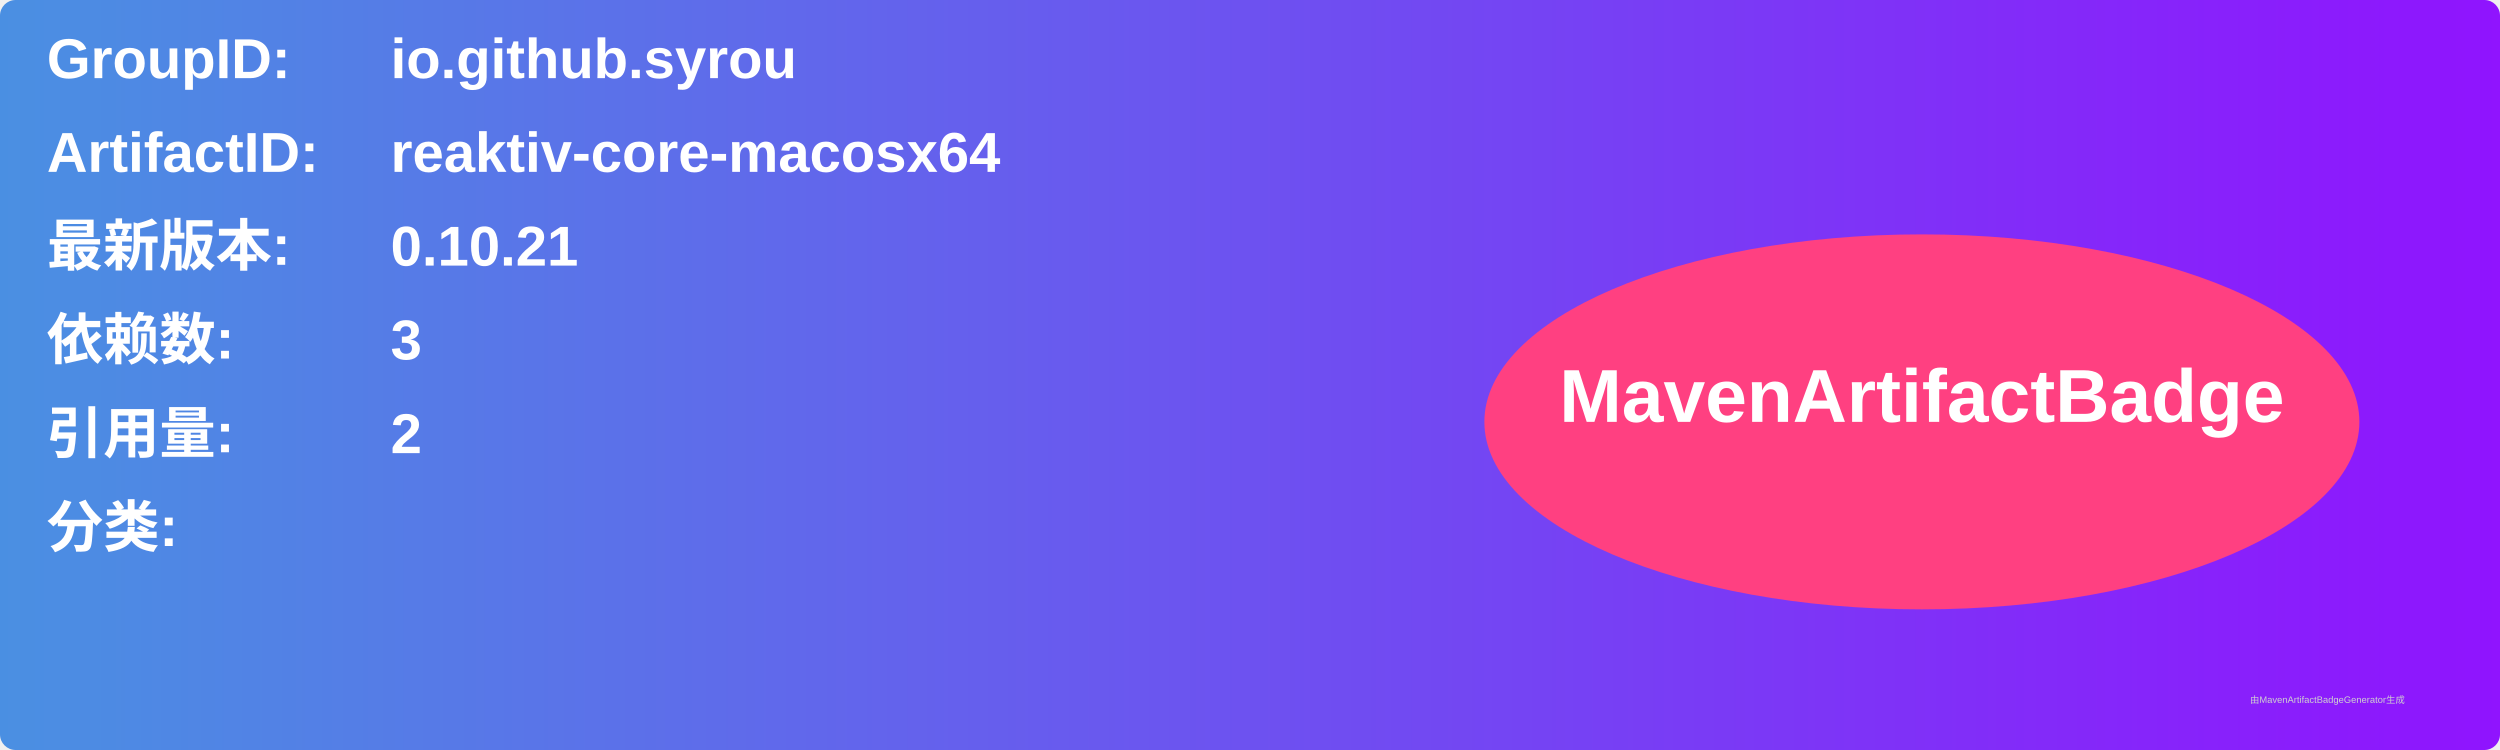
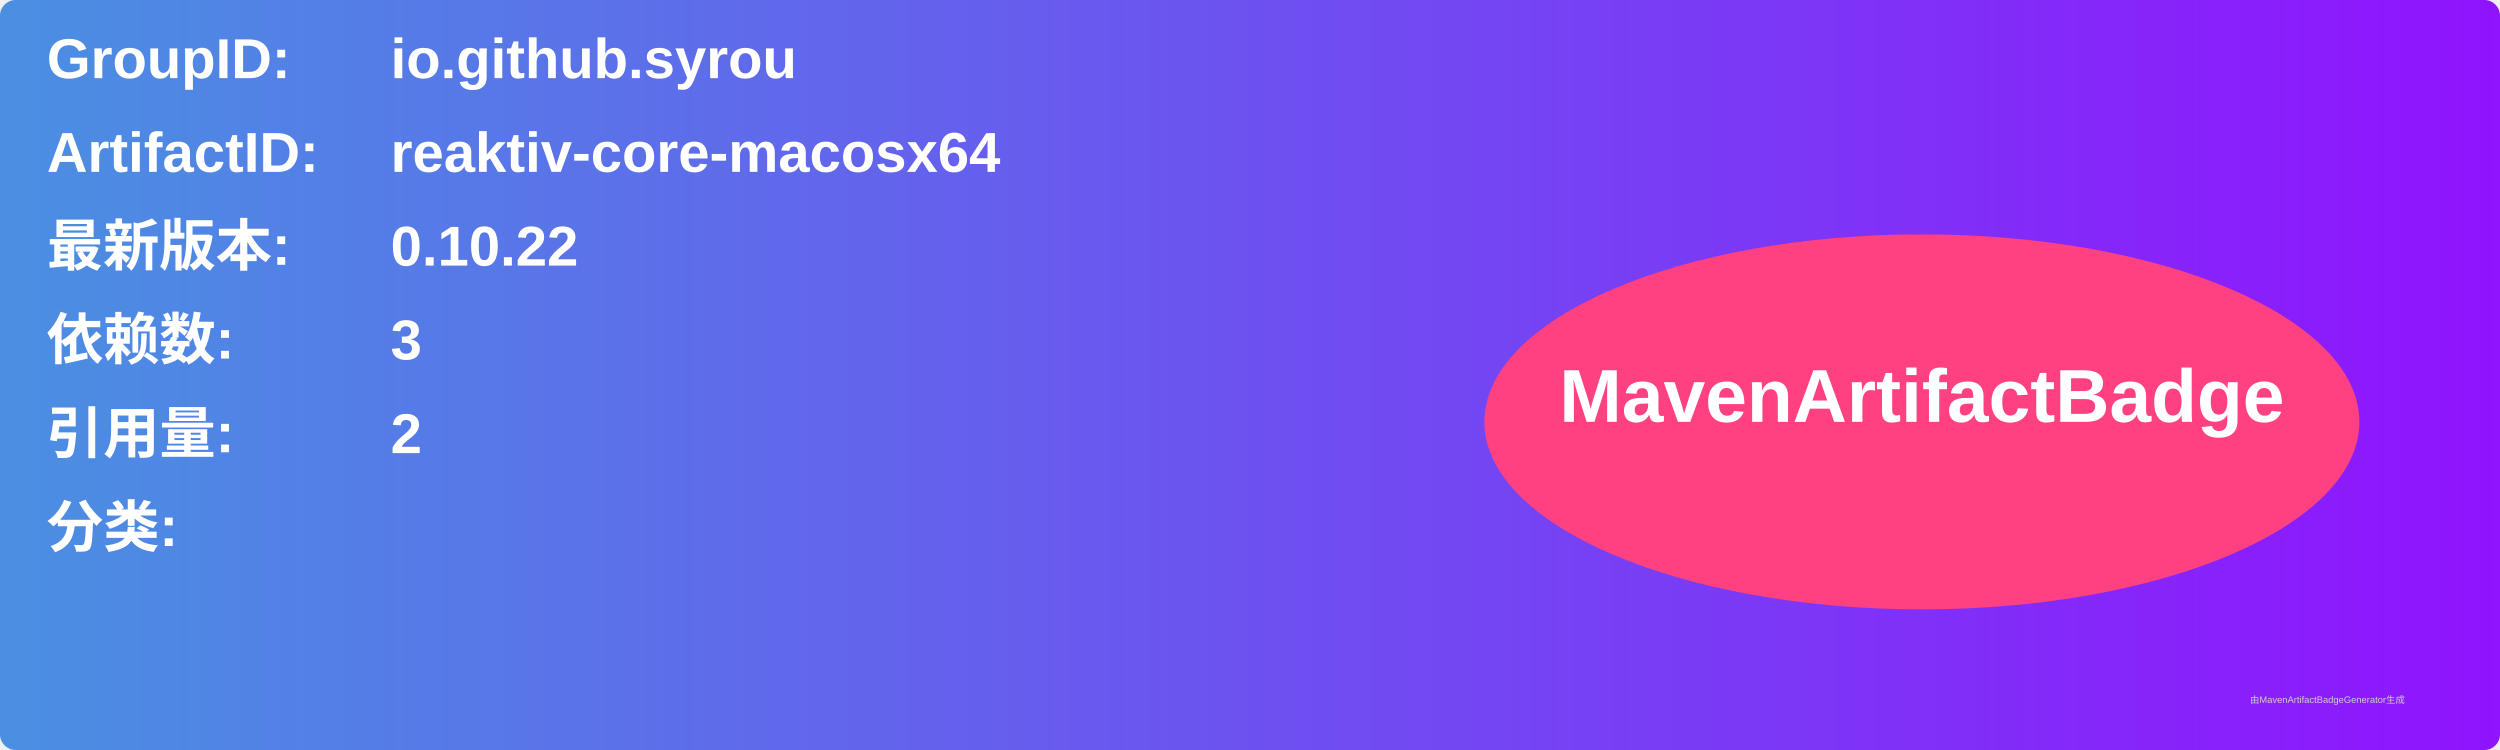
<svg xmlns="http://www.w3.org/2000/svg" width="800" height="240" viewBox="0 0 800 240">
  <linearGradient id="grad" x1="0%" y1="0%" x2="100%" y2="0%">
    <stop offset="0%" stop-color="#4a90e2" />
    <stop offset="100%" stop-color="#9013fe" />
  </linearGradient>
  <rect width="100%" height="100%" rx="5" ry="5" fill="url(#grad)" />
  <g transform="translate(15, 15)">
    <text x="0" y="10" font-family="Arial" font-size="18" fill="white" font-weight="bold" width="260">GroupID:</text>
    <text x="110" y="10" font-family="Arial" font-size="18" fill="white" font-weight="bold" width="460">io.github.syrou</text>
    <text x="0" y="40" font-family="Arial" font-size="18" fill="white" font-weight="bold" width="260">ArtifactID:</text>
    <text x="110" y="40" font-family="Arial" font-size="18" fill="white" font-weight="bold" width="460">reaktiv-core-macosx64</text>
    <text x="0" y="70" font-family="Arial" font-size="18" fill="white" font-weight="bold">最新版本:</text>
    <text x="110" y="70" font-family="Arial" font-size="18" fill="white" font-weight="bold">
-       <tspan font-weight="bold">0.10.21</tspan>
+       <tspan font-weight="bold">0.10.22</tspan>
    </text>
    <text x="0" y="100" font-family="Arial" font-size="18" fill="white" font-weight="bold">依赖数: </text>
    <text x="110" y="100" font-family="Arial" font-size="18" fill="white">
      <tspan font-weight="bold">3</tspan>
    </text>
    <text x="0" y="130" font-family="Arial" font-size="18" fill="white" font-weight="bold">引用量: </text>
    <text x="110" y="130" font-family="Arial" font-size="18" fill="white">
      <tspan font-weight="bold">2</tspan>
    </text>
    <text x="0" y="160" font-family="Arial" font-size="18" fill="white" font-weight="bold">分类:</text>
    <text x="10" y="190" font-family="Arial" font-size="10" fill="white">
      <tspan font-weight="bold" />
    </text>
    <ellipse cx="600" cy="120" rx="140" ry="60" fill="#ff4081" />
    <text x="600" y="120" text-anchor="middle" font-family="Arial" font-size="24" fill="white" font-weight="bold">MavenArtifactBadge</text>
  </g>
  <text x="720" y="225" font-family="Arial" font-size="3" fill="#d0d0d0">由MavenArtifactBadgeGenerator生成</text>
</svg>
